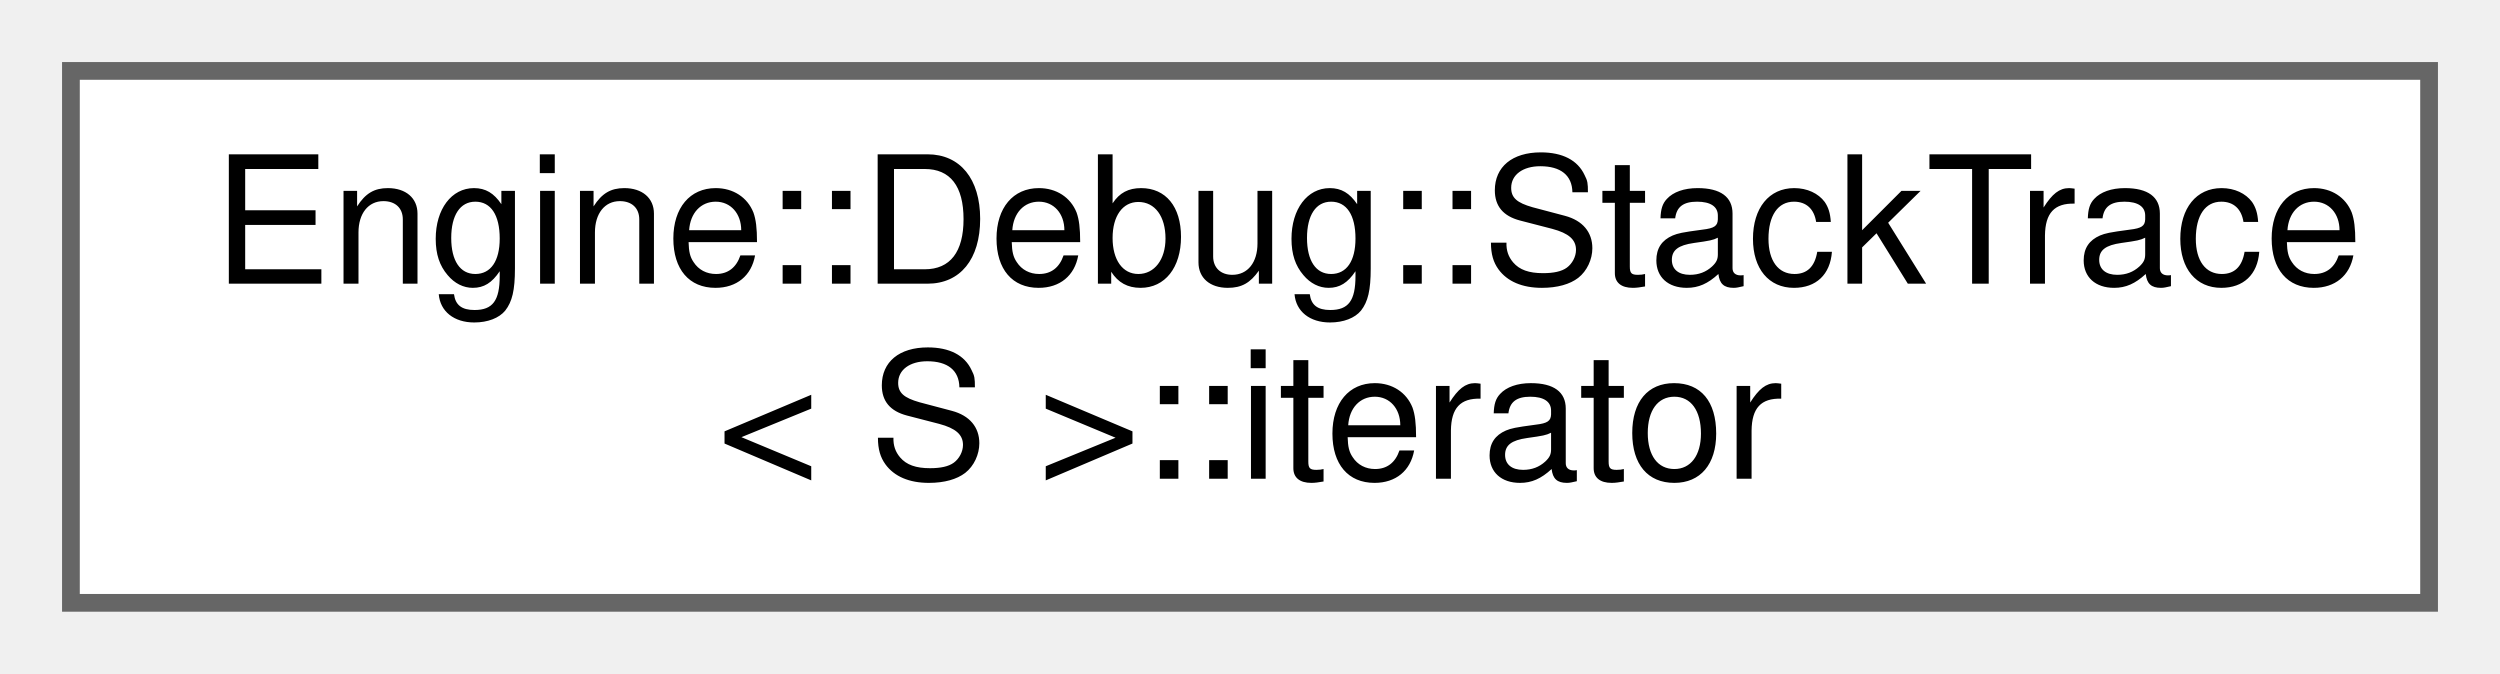
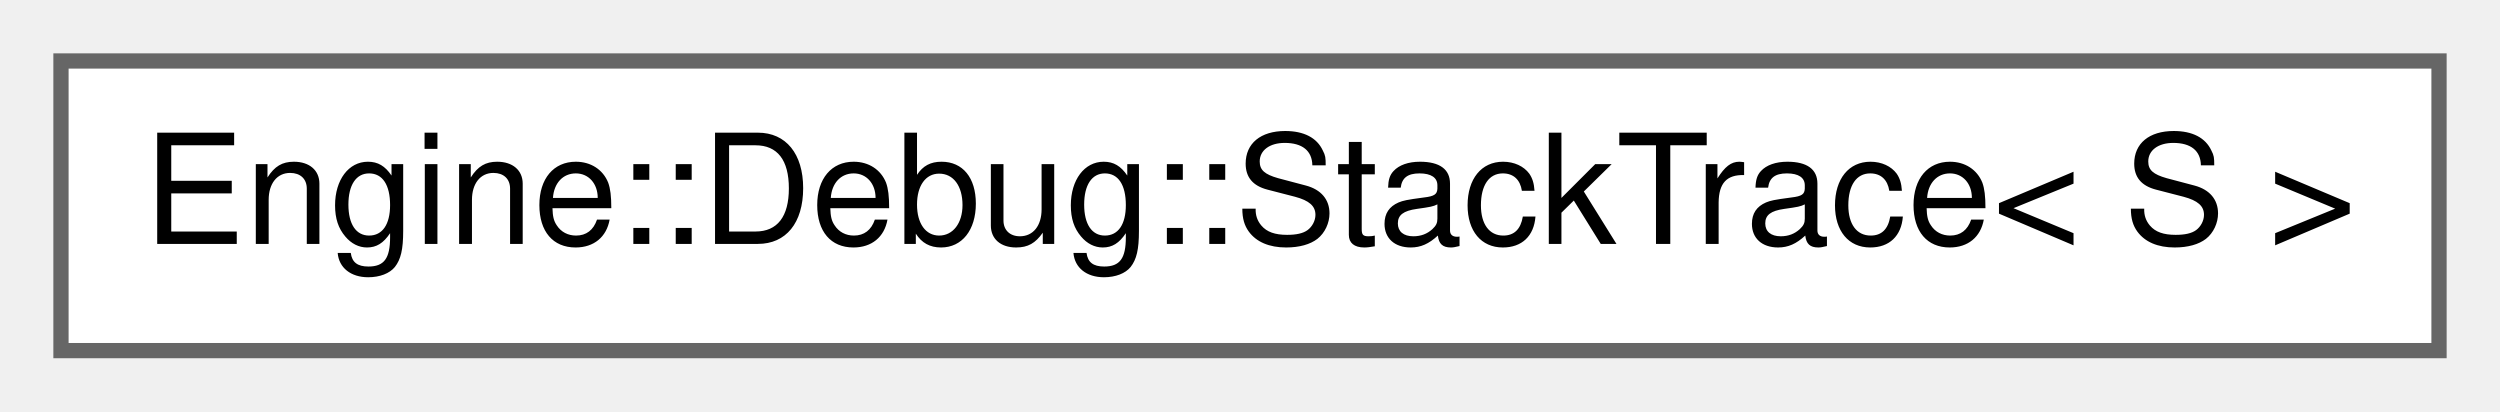
- <svg xmlns="http://www.w3.org/2000/svg" xmlns:xlink="http://www.w3.org/1999/xlink" width="141pt" height="38pt" viewBox="0.00 0.00 141.00 38.00">
-   <g id="graph0" class="graph" transform="scale(1 1) rotate(0) translate(4 34)">
+ <svg xmlns="http://www.w3.org/2000/svg" xmlns:xlink="http://www.w3.org/1999/xlink" width="164pt" height="27pt" viewBox="0.00 0.00 164.00 27.00">
+   <g id="graph0" class="graph" transform="scale(1 1) rotate(0) translate(4 23)">
    <g id="node1" class="node">
      <g id="a_node1">
-         <a xlink:href="struct_engine_1_1_debug_1_1_stack_trace_1_1iterator.html" target="_top" xlink:title=" ">
-           <polygon fill="white" stroke="#666666" points="133,-30 0,-30 0,0 133,0 133,-30" />
-           <text text-anchor="start" x="8" y="-18" font-family="Helvetica,sans-Serif" font-size="10.00">Engine::Debug::StackTrace</text>
-           <text text-anchor="middle" x="66.5" y="-7" font-family="Helvetica,sans-Serif" font-size="10.00">&lt; S &gt;::iterator</text>
+         <a xlink:href="struct_engine_1_1_debug_1_1_stack_trace.html" target="_top" xlink:title=" ">
+           <polygon fill="white" stroke="#666666" points="156,-19 0,-19 0,0 156,0 156,-19" />
+           <text text-anchor="middle" x="78" y="-7" font-family="Helvetica,sans-Serif" font-size="10.00">Engine::Debug::StackTrace&lt; S &gt;</text>
        </a>
      </g>
    </g>
  </g>
</svg>
